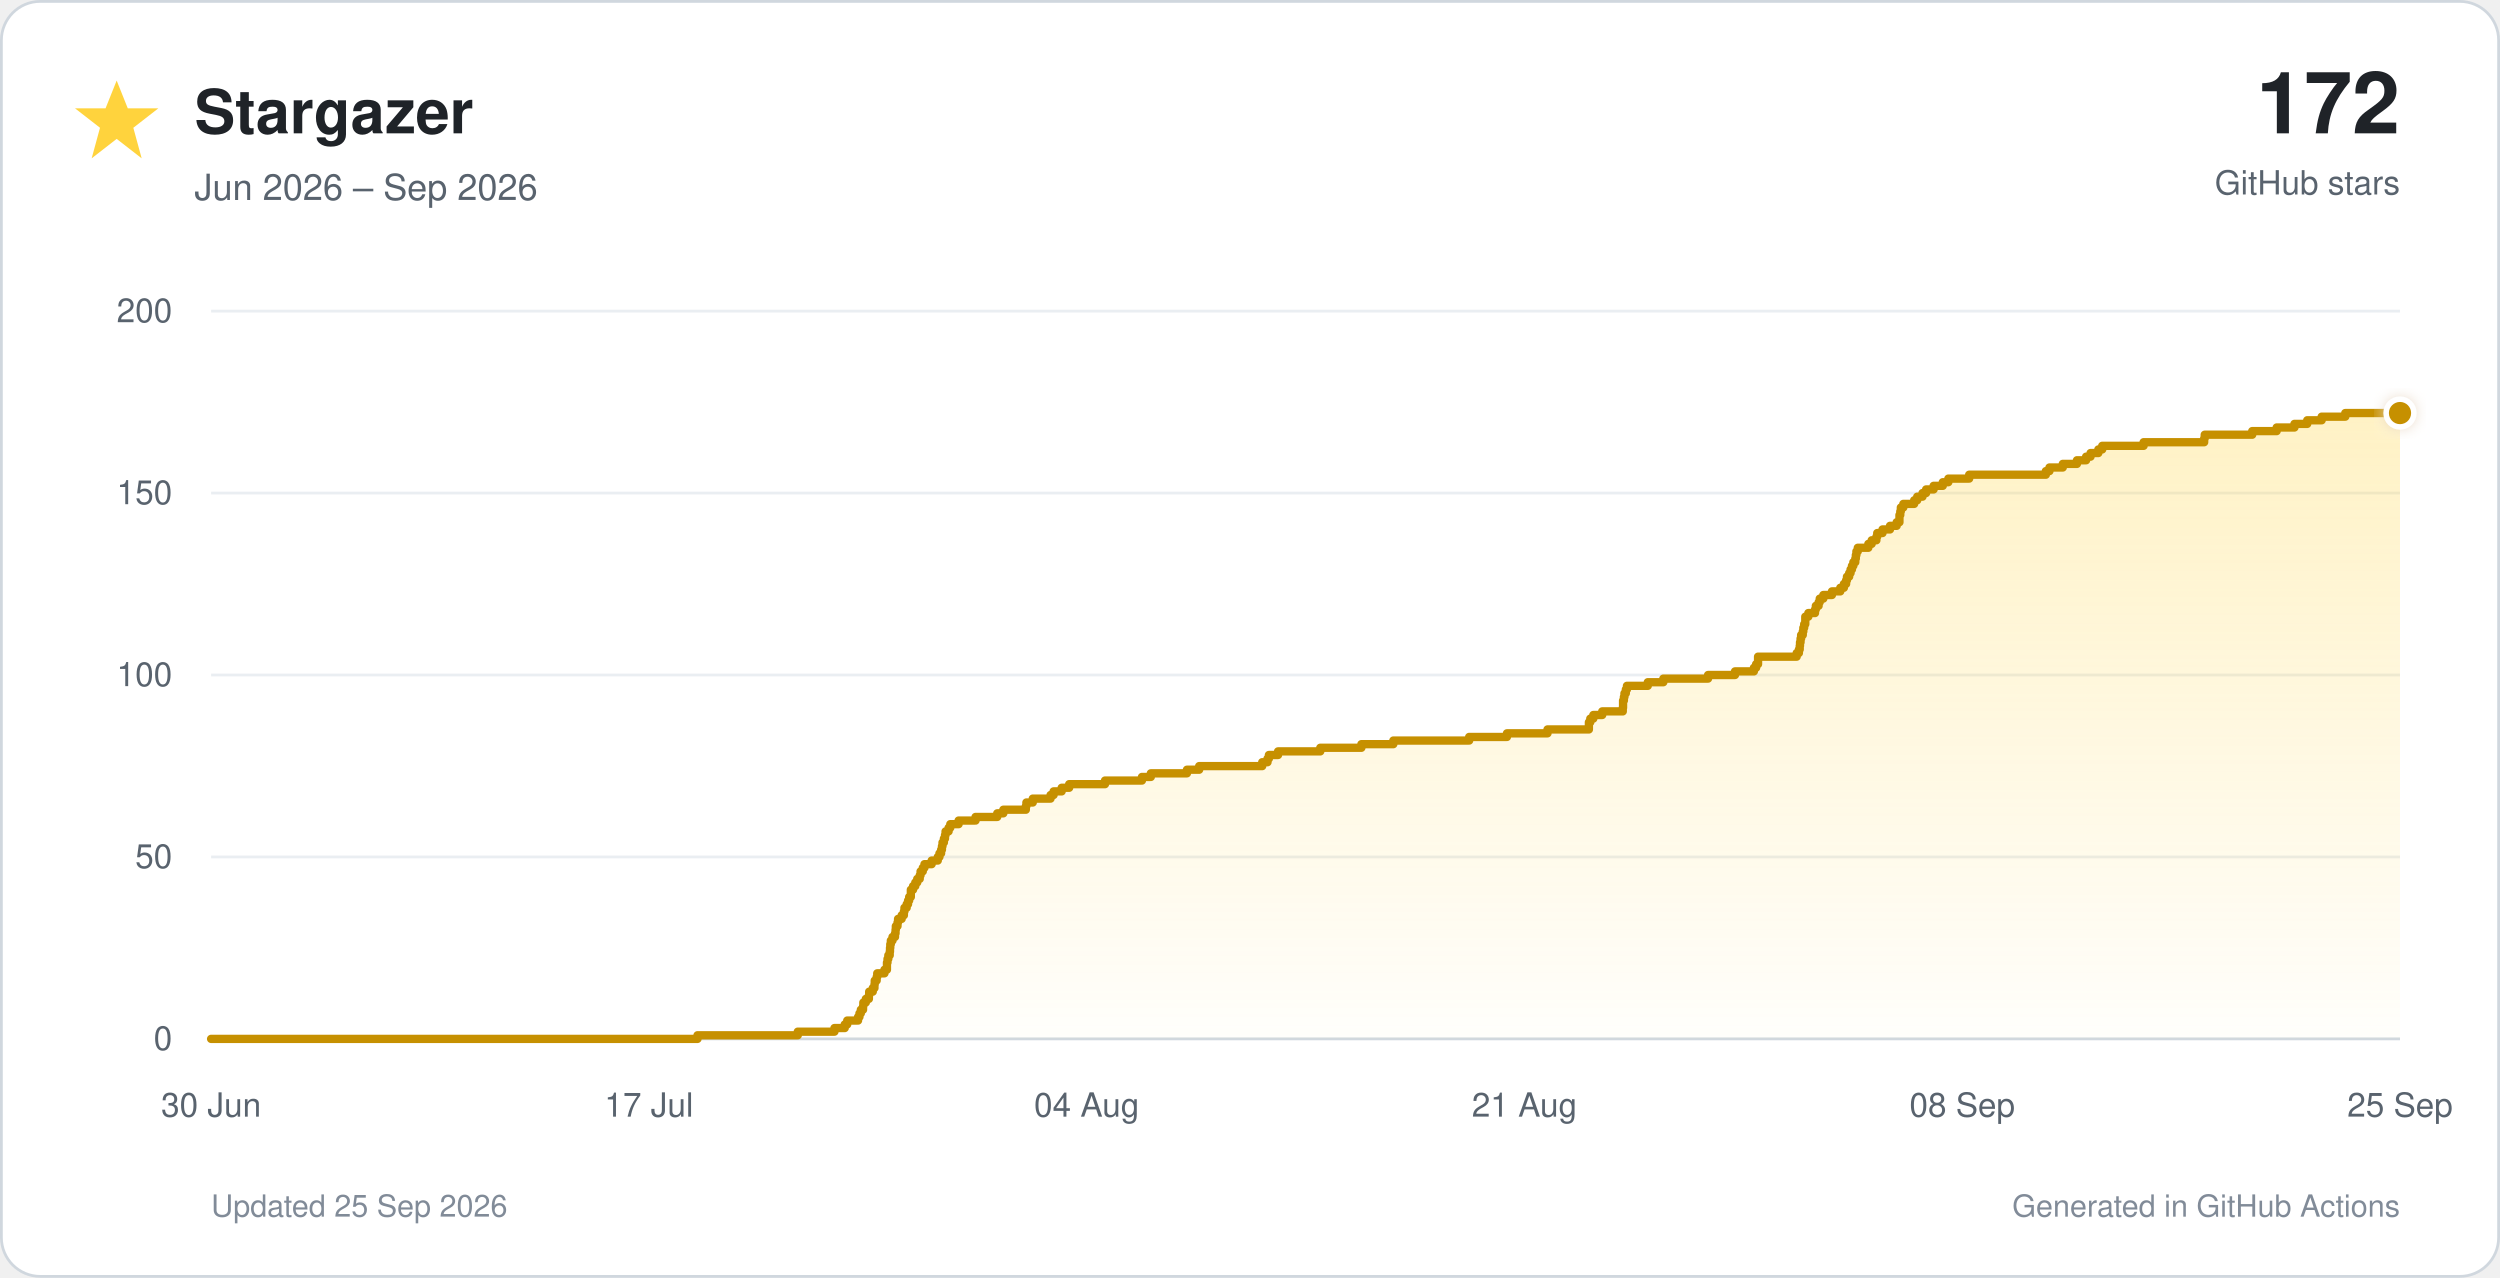
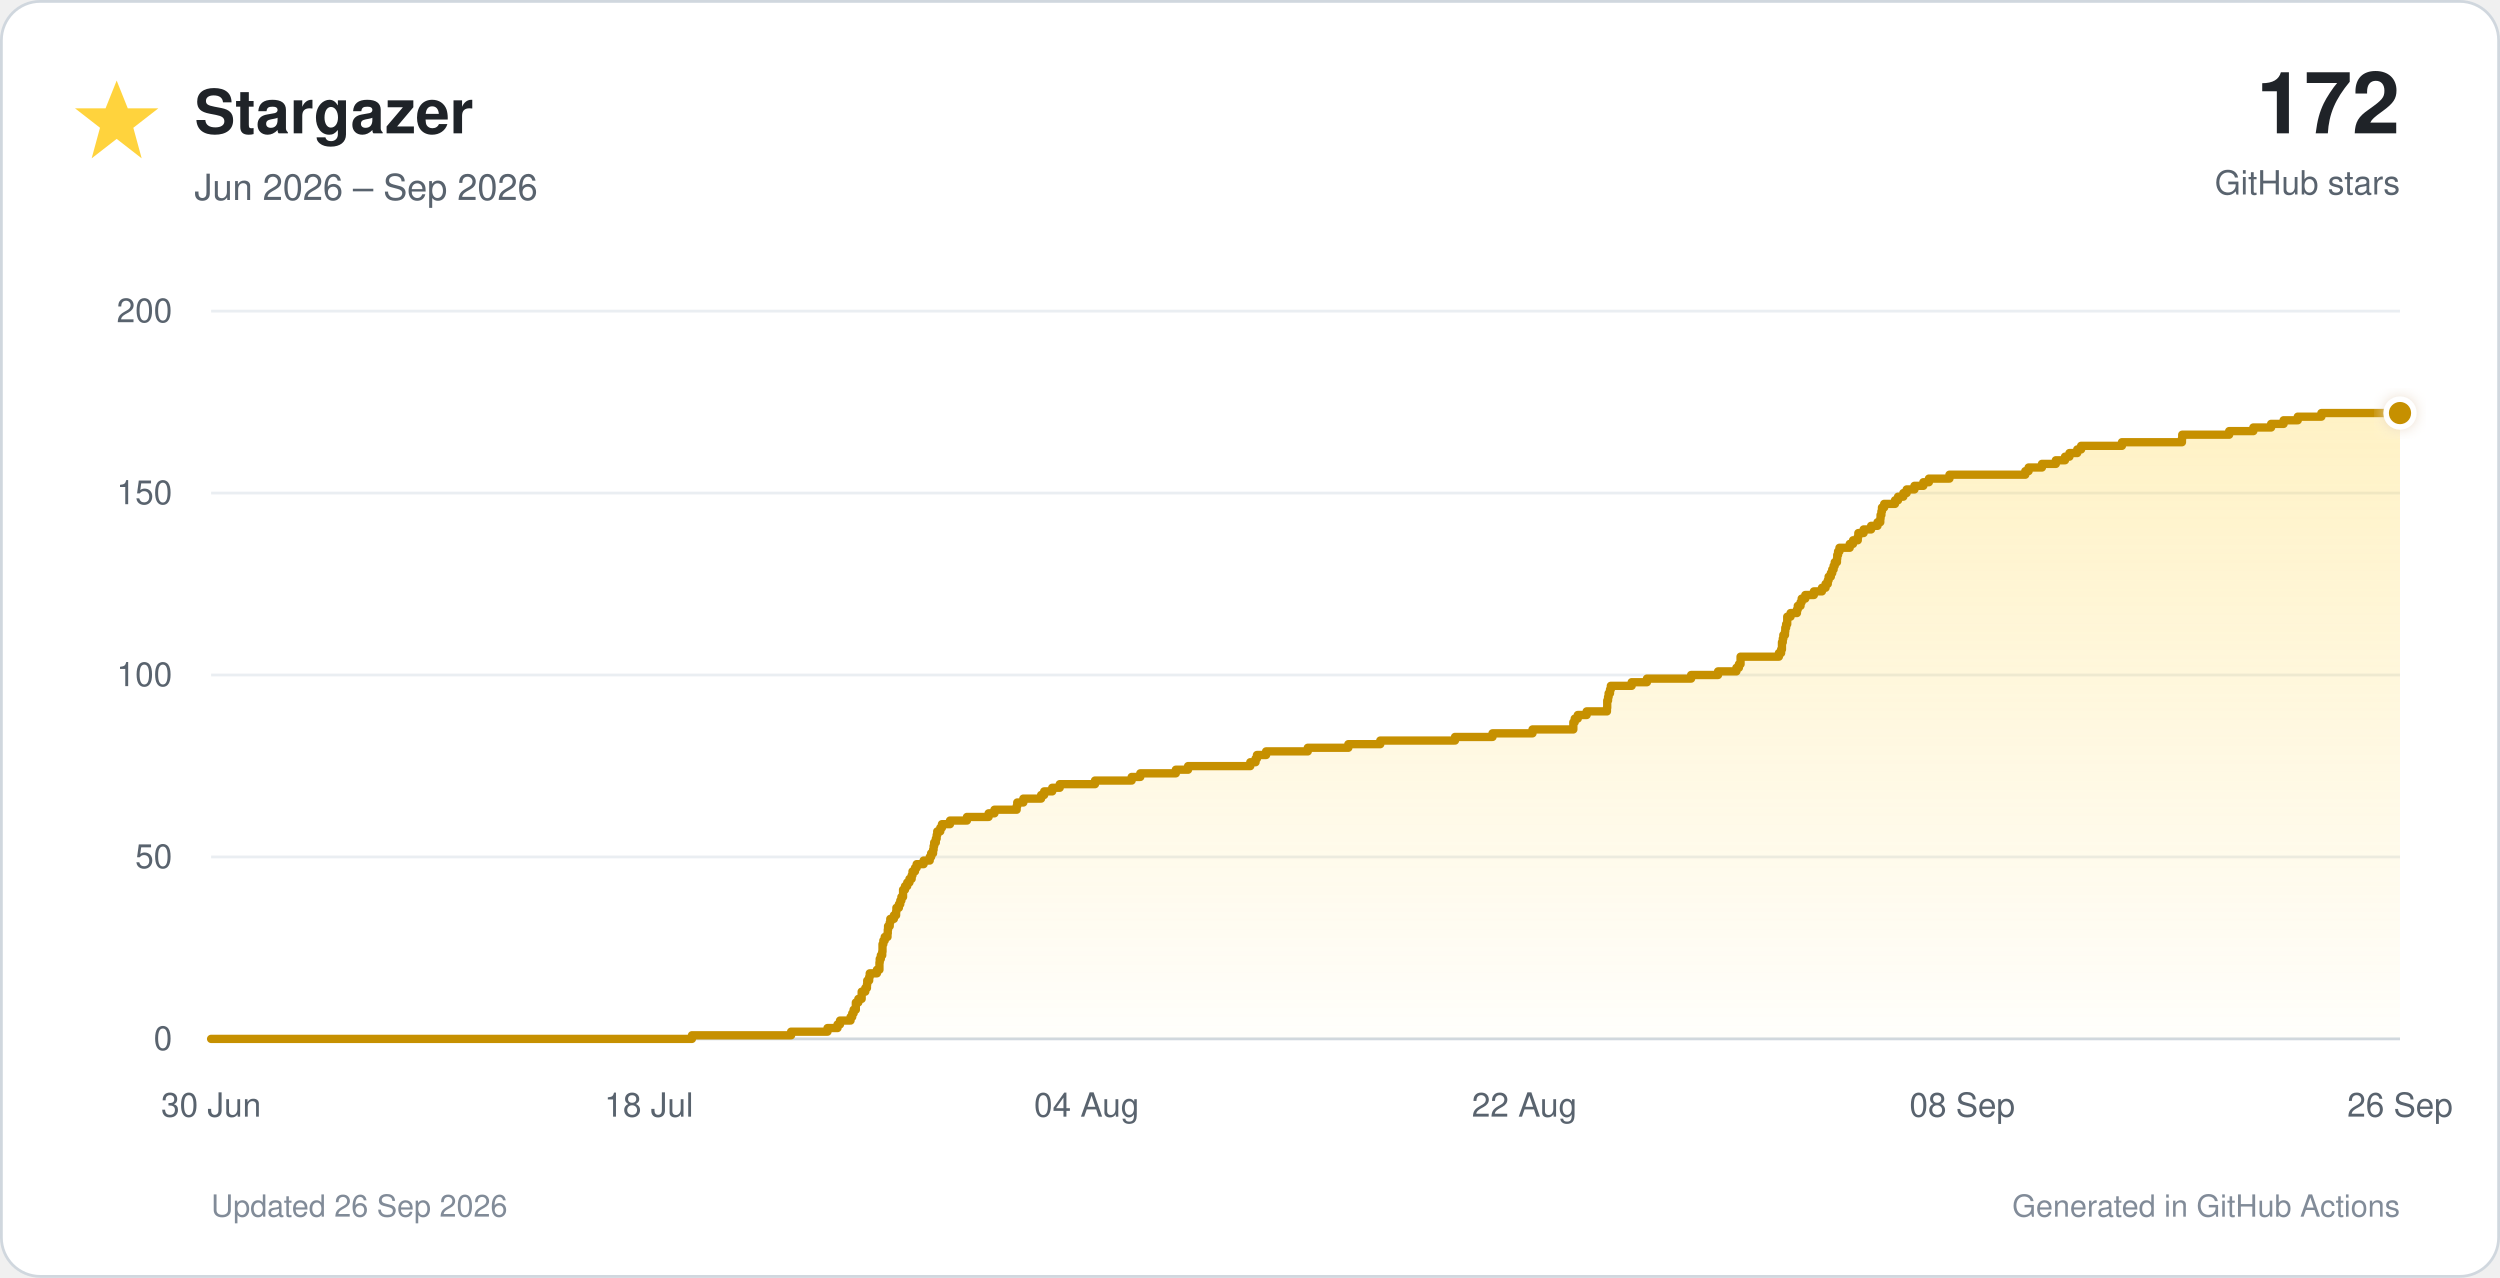
<svg xmlns="http://www.w3.org/2000/svg" viewBox="0 0 900 460" role="img">
  <defs>
    <linearGradient id="star-fill" x1="0" y1="0" x2="0" y2="1">
      <stop offset="0%" stop-color="#ffd33d" stop-opacity="0.30" />
      <stop offset="100%" stop-color="#ffd33d" stop-opacity="0.02" />
    </linearGradient>
    <filter id="glow" x="-40%" y="-40%" width="180%" height="180%">
      <feGaussianBlur stdDeviation="3" result="blur" />
      <feMerge>
        <feMergeNode in="blur" />
        <feMergeNode in="SourceGraphic" />
      </feMerge>
    </filter>
  </defs>
  <style>
    text { font-family: -apple-system, BlinkMacSystemFont, 'Segoe UI', Helvetica, Arial, sans-serif; }
    .tick { fill: #59636e; font-size: 12px; }
  </style>
  <rect x="0.5" y="0.5" width="899" height="459" rx="14" fill="#ffffff" stroke="#d0d7de" />
  <polygon points="42,29 46,39 57,39 48,46 51,57 42,50 33,57 36,46 27,39 38,39" fill="#ffd33d" />
  <text x="70" y="48" font-size="22" font-weight="700" fill="#1f2328">Stargazer</text>
  <text x="70" y="72" font-size="13" fill="#59636e">Jun 2026 – Sep 2026</text>
  <text x="864" y="48" text-anchor="end" font-size="31" font-weight="750" fill="#1f2328">172</text>
  <text x="864" y="70" text-anchor="end" font-size="12" fill="#59636e">GitHub stars</text>
  <line x1="76" y1="374.0" x2="864" y2="374.0" stroke="#d0d7de" stroke-width="1" />
  <text x="62" y="378.0" text-anchor="end" class="tick">0</text>
  <line x1="76" y1="308.5" x2="864" y2="308.5" stroke="#eaeef2" stroke-width="1" />
  <text x="62" y="312.5" text-anchor="end" class="tick">50</text>
  <line x1="76" y1="243.0" x2="864" y2="243.0" stroke="#eaeef2" stroke-width="1" />
  <text x="62" y="247.0" text-anchor="end" class="tick">100</text>
  <line x1="76" y1="177.5" x2="864" y2="177.5" stroke="#eaeef2" stroke-width="1" />
  <text x="62" y="181.5" text-anchor="end" class="tick">150</text>
  <line x1="76" y1="112.0" x2="864" y2="112.0" stroke="#eaeef2" stroke-width="1" />
  <text x="62" y="116.0" text-anchor="end" class="tick">200</text>
  <text x="76.0" y="402" text-anchor="middle" class="tick">30 Jun</text>
-   <text x="233.6" y="402" text-anchor="middle" class="tick">17 Jul</text>
+   <text x="233.6" y="402" text-anchor="middle" class="tick">18 Jul</text>
  <text x="391.2" y="402" text-anchor="middle" class="tick">04 Aug</text>
-   <text x="548.8" y="402" text-anchor="middle" class="tick">21 Aug</text>
+   <text x="548.8" y="402" text-anchor="middle" class="tick">22 Aug</text>
  <text x="706.4" y="402" text-anchor="middle" class="tick">08 Sep</text>
-   <text x="864.0" y="402" text-anchor="middle" class="tick">25 Sep</text>
-   <path d="M 76.0 374.0 H 251.1 V 372.7 H 287.2 V 371.4 H 300.4 V 370.1 H 304.1 V 368.8 H 305.0 V 367.4 H 308.9 V 366.1 H 309.4 V 364.8 H 309.9 V 363.5 H 310.7 V 362.2 H 310.8 V 360.9 H 311.7 V 359.6 H 312.8 V 358.3 H 312.9 V 357.0 H 314.2 V 355.7 H 314.8 V 354.4 H 314.9 V 353.0 H 315.6 V 351.7 H 315.8 V 350.4 H 318.4 V 349.1 H 319.3 V 347.8 H 319.3 V 346.5 H 319.5 V 345.2 H 319.8 V 343.9 H 320.3 V 342.6 H 320.4 V 341.2 H 320.5 V 339.9 H 320.7 V 338.6 H 321.3 V 337.3 H 322.2 V 336.0 H 322.4 V 334.7 H 322.5 V 333.4 H 323.1 V 332.1 H 323.3 V 330.8 H 324.6 V 329.5 H 325.4 V 328.1 H 325.6 V 326.8 H 326.4 V 325.5 H 326.9 V 324.2 H 327.3 V 322.9 H 327.9 V 321.6 H 327.9 V 320.3 H 328.7 V 319.0 H 329.5 V 317.7 H 330.2 V 316.4 H 331.1 V 315.1 H 331.4 V 313.7 H 332.2 V 312.4 H 332.8 V 311.1 H 335.4 V 309.8 H 337.6 V 308.5 H 338.2 V 307.2 H 338.8 V 305.9 H 339.1 V 304.6 H 339.3 V 303.3 H 339.8 V 301.9 H 340.2 V 300.6 H 340.4 V 299.3 H 341.5 V 298.0 H 342.1 V 296.7 H 345.1 V 295.4 H 351.2 V 294.1 H 359.0 V 292.8 H 361.2 V 291.5 H 369.3 V 290.2 H 369.5 V 288.9 H 371.8 V 287.5 H 378.2 V 286.2 H 379.3 V 284.9 H 382.2 V 283.6 H 384.9 V 282.3 H 397.8 V 281.0 H 411.1 V 279.7 H 414.3 V 278.4 H 427.3 V 277.1 H 431.7 V 275.8 H 454.4 V 274.4 H 456.3 V 273.1 H 456.8 V 271.8 H 460.1 V 270.5 H 475.3 V 269.2 H 490.1 V 267.9 H 501.6 V 266.6 H 528.9 V 265.3 H 542.5 V 264.0 H 557.1 V 262.6 H 572.0 V 261.3 H 572.0 V 260.0 H 572.5 V 258.7 H 573.6 V 257.4 H 576.8 V 256.1 H 584.2 V 254.8 H 584.3 V 253.5 H 584.3 V 252.2 H 584.6 V 250.9 H 584.8 V 249.6 H 585.3 V 248.2 H 585.7 V 246.9 H 593.2 V 245.6 H 598.8 V 244.3 H 614.9 V 243.0 H 624.6 V 241.7 H 631.4 V 240.4 H 632.2 V 239.1 H 632.9 V 237.8 H 632.9 V 236.4 H 646.8 V 235.1 H 647.6 V 233.8 H 647.9 V 232.5 H 648.0 V 231.2 H 648.2 V 229.9 H 648.4 V 228.6 H 649.0 V 227.3 H 649.2 V 226.0 H 649.5 V 224.7 H 649.9 V 223.3 H 649.9 V 222.0 H 651.0 V 220.7 H 653.4 V 219.4 H 653.7 V 218.1 H 654.7 V 216.8 H 655.1 V 215.5 H 656.4 V 214.2 H 659.5 V 212.9 H 662.5 V 211.6 H 663.8 V 210.2 H 664.6 V 208.9 H 664.9 V 207.6 H 665.7 V 206.3 H 666.2 V 205.0 H 666.7 V 203.7 H 667.2 V 202.4 H 667.9 V 201.1 H 668.1 V 199.8 H 668.3 V 198.5 H 668.8 V 197.2 H 672.6 V 195.8 H 673.8 V 194.5 H 675.5 V 193.2 H 675.8 V 191.9 H 677.7 V 190.6 H 680.4 V 189.3 H 682.8 V 188.0 H 683.8 V 186.7 H 683.8 V 185.4 H 684.1 V 184.1 H 684.3 V 182.7 H 685.2 V 181.4 H 689.1 V 180.1 H 690.2 V 178.8 H 692.1 V 177.5 H 693.4 V 176.2 H 696.1 V 174.9 H 699.4 V 173.6 H 701.4 V 172.3 H 708.9 V 170.9 H 736.5 V 169.6 H 737.8 V 168.3 H 742.6 V 167.0 H 747.7 V 165.7 H 751.0 V 164.4 H 752.6 V 163.1 H 755.4 V 161.8 H 756.8 V 160.5 H 771.7 V 159.2 H 793.5 V 157.8 H 793.7 V 156.5 H 810.8 V 155.2 H 819.6 V 153.9 H 826.0 V 152.6 H 830.6 V 151.3 H 835.8 V 150.0 H 844.3 V 148.7 H 864.0 V 374 H 76.0 Z" fill="url(#star-fill)" />
-   <path d="M 76.0 374.0 H 251.1 V 372.7 H 287.2 V 371.4 H 300.4 V 370.1 H 304.1 V 368.8 H 305.0 V 367.4 H 308.9 V 366.1 H 309.4 V 364.8 H 309.9 V 363.5 H 310.7 V 362.2 H 310.8 V 360.9 H 311.7 V 359.6 H 312.8 V 358.3 H 312.9 V 357.0 H 314.2 V 355.7 H 314.8 V 354.4 H 314.9 V 353.0 H 315.6 V 351.7 H 315.8 V 350.4 H 318.4 V 349.1 H 319.3 V 347.8 H 319.3 V 346.5 H 319.5 V 345.2 H 319.8 V 343.9 H 320.3 V 342.6 H 320.4 V 341.2 H 320.5 V 339.9 H 320.7 V 338.6 H 321.3 V 337.3 H 322.2 V 336.0 H 322.4 V 334.7 H 322.5 V 333.4 H 323.1 V 332.1 H 323.3 V 330.8 H 324.6 V 329.5 H 325.4 V 328.1 H 325.6 V 326.8 H 326.4 V 325.5 H 326.9 V 324.2 H 327.3 V 322.9 H 327.9 V 321.6 H 327.9 V 320.3 H 328.7 V 319.0 H 329.5 V 317.7 H 330.2 V 316.4 H 331.1 V 315.1 H 331.4 V 313.7 H 332.2 V 312.4 H 332.8 V 311.1 H 335.4 V 309.8 H 337.6 V 308.5 H 338.2 V 307.2 H 338.8 V 305.9 H 339.1 V 304.6 H 339.3 V 303.3 H 339.8 V 301.9 H 340.2 V 300.6 H 340.4 V 299.3 H 341.5 V 298.0 H 342.1 V 296.7 H 345.1 V 295.4 H 351.2 V 294.1 H 359.0 V 292.8 H 361.2 V 291.5 H 369.3 V 290.2 H 369.5 V 288.9 H 371.8 V 287.5 H 378.2 V 286.2 H 379.3 V 284.9 H 382.2 V 283.6 H 384.9 V 282.3 H 397.8 V 281.0 H 411.1 V 279.7 H 414.3 V 278.4 H 427.3 V 277.1 H 431.7 V 275.8 H 454.4 V 274.4 H 456.3 V 273.1 H 456.8 V 271.8 H 460.1 V 270.5 H 475.3 V 269.2 H 490.1 V 267.9 H 501.6 V 266.6 H 528.9 V 265.3 H 542.5 V 264.0 H 557.1 V 262.6 H 572.0 V 261.3 H 572.0 V 260.0 H 572.5 V 258.7 H 573.6 V 257.4 H 576.8 V 256.1 H 584.2 V 254.8 H 584.3 V 253.5 H 584.3 V 252.2 H 584.6 V 250.9 H 584.8 V 249.6 H 585.3 V 248.2 H 585.7 V 246.9 H 593.2 V 245.6 H 598.8 V 244.3 H 614.9 V 243.0 H 624.6 V 241.7 H 631.4 V 240.4 H 632.2 V 239.1 H 632.9 V 237.8 H 632.9 V 236.4 H 646.8 V 235.1 H 647.6 V 233.8 H 647.9 V 232.5 H 648.0 V 231.2 H 648.2 V 229.9 H 648.4 V 228.6 H 649.0 V 227.3 H 649.2 V 226.0 H 649.5 V 224.7 H 649.9 V 223.3 H 649.9 V 222.0 H 651.0 V 220.7 H 653.4 V 219.4 H 653.7 V 218.1 H 654.7 V 216.8 H 655.1 V 215.5 H 656.4 V 214.2 H 659.5 V 212.9 H 662.5 V 211.6 H 663.8 V 210.2 H 664.6 V 208.9 H 664.9 V 207.6 H 665.7 V 206.3 H 666.2 V 205.0 H 666.7 V 203.7 H 667.2 V 202.4 H 667.9 V 201.1 H 668.1 V 199.8 H 668.3 V 198.5 H 668.8 V 197.2 H 672.6 V 195.8 H 673.8 V 194.5 H 675.5 V 193.2 H 675.8 V 191.9 H 677.7 V 190.6 H 680.4 V 189.3 H 682.8 V 188.0 H 683.8 V 186.7 H 683.8 V 185.4 H 684.1 V 184.1 H 684.3 V 182.7 H 685.2 V 181.4 H 689.1 V 180.1 H 690.2 V 178.8 H 692.1 V 177.5 H 693.4 V 176.2 H 696.1 V 174.9 H 699.4 V 173.6 H 701.4 V 172.3 H 708.9 V 170.9 H 736.5 V 169.6 H 737.8 V 168.3 H 742.6 V 167.0 H 747.7 V 165.7 H 751.0 V 164.4 H 752.6 V 163.1 H 755.4 V 161.8 H 756.8 V 160.5 H 771.7 V 159.2 H 793.5 V 157.8 H 793.7 V 156.5 H 810.8 V 155.2 H 819.6 V 153.9 H 826.0 V 152.6 H 830.6 V 151.3 H 835.8 V 150.0 H 844.3 V 148.7 H 864.0" fill="none" stroke="#c69000" stroke-width="3" stroke-linecap="round" stroke-linejoin="round" />
+   <text x="864.0" y="402" text-anchor="middle" class="tick">26 Sep</text>
+   <path d="M 76.0 374.0 H 249.1 V 372.7 H 284.8 V 371.4 H 297.9 V 370.1 H 301.5 V 368.8 H 302.4 V 367.4 H 306.2 V 366.1 H 306.8 V 364.8 H 307.3 V 363.5 H 308.1 V 362.2 H 308.1 V 360.9 H 309.0 V 359.6 H 310.2 V 358.3 H 310.2 V 357.0 H 311.5 V 355.7 H 312.1 V 354.4 H 312.2 V 353.0 H 312.9 V 351.7 H 313.1 V 350.4 H 315.7 V 349.1 H 316.6 V 347.8 H 316.6 V 346.5 H 316.7 V 345.2 H 317.1 V 343.9 H 317.6 V 342.6 H 317.7 V 341.2 H 317.7 V 339.9 H 318.0 V 338.6 H 318.5 V 337.3 H 319.5 V 336.0 H 319.6 V 334.7 H 319.7 V 333.4 H 320.3 V 332.1 H 320.5 V 330.8 H 321.8 V 329.5 H 322.6 V 328.1 H 322.7 V 326.8 H 323.6 V 325.5 H 324.1 V 324.2 H 324.5 V 322.9 H 325.1 V 321.6 H 325.1 V 320.3 H 325.8 V 319.0 H 326.6 V 317.7 H 327.4 V 316.4 H 328.2 V 315.1 H 328.5 V 313.7 H 329.4 V 312.4 H 330.0 V 311.1 H 332.5 V 309.8 H 334.7 V 308.5 H 335.2 V 307.2 H 335.9 V 305.9 H 336.1 V 304.6 H 336.3 V 303.3 H 336.9 V 301.9 H 337.2 V 300.6 H 337.4 V 299.3 H 338.5 V 298.0 H 339.1 V 296.7 H 342.0 V 295.4 H 348.1 V 294.1 H 355.9 V 292.8 H 358.0 V 291.5 H 366.0 V 290.2 H 366.2 V 288.9 H 368.4 V 287.5 H 374.8 V 286.2 H 375.9 V 284.9 H 378.8 V 283.6 H 381.5 V 282.3 H 394.2 V 281.0 H 407.4 V 279.7 H 410.5 V 278.4 H 423.3 V 277.1 H 427.7 V 275.8 H 450.1 V 274.4 H 452.0 V 273.1 H 452.5 V 271.8 H 455.8 V 270.5 H 470.8 V 269.2 H 485.4 V 267.9 H 496.9 V 266.6 H 523.8 V 265.3 H 537.3 V 264.0 H 551.7 V 262.6 H 566.4 V 261.3 H 566.4 V 260.0 H 566.9 V 258.7 H 568.0 V 257.4 H 571.2 V 256.1 H 578.5 V 254.8 H 578.6 V 253.5 H 578.6 V 252.2 H 578.9 V 250.9 H 579.1 V 249.6 H 579.6 V 248.2 H 579.9 V 246.9 H 587.4 V 245.6 H 592.9 V 244.3 H 608.8 V 243.0 H 618.5 V 241.7 H 625.1 V 240.4 H 626.0 V 239.1 H 626.6 V 237.8 H 626.6 V 236.4 H 640.4 V 235.1 H 641.2 V 233.8 H 641.5 V 232.5 H 641.5 V 231.2 H 641.8 V 229.9 H 642.0 V 228.6 H 642.6 V 227.3 H 642.7 V 226.0 H 643.0 V 224.7 H 643.4 V 223.3 H 643.4 V 222.0 H 644.6 V 220.7 H 646.9 V 219.4 H 647.2 V 218.1 H 648.2 V 216.8 H 648.6 V 215.5 H 649.9 V 214.2 H 653.0 V 212.9 H 655.9 V 211.6 H 657.2 V 210.2 H 658.0 V 208.9 H 658.3 V 207.6 H 659.1 V 206.3 H 659.6 V 205.0 H 660.1 V 203.7 H 660.5 V 202.4 H 661.3 V 201.1 H 661.4 V 199.8 H 661.7 V 198.5 H 662.2 V 197.2 H 665.9 V 195.8 H 667.1 V 194.5 H 668.8 V 193.2 H 669.0 V 191.9 H 670.9 V 190.6 H 673.6 V 189.3 H 675.9 V 188.0 H 676.9 V 186.7 H 677.0 V 185.4 H 677.3 V 184.1 H 677.5 V 182.7 H 678.3 V 181.4 H 682.2 V 180.1 H 683.3 V 178.8 H 685.2 V 177.5 H 686.4 V 176.2 H 689.2 V 174.9 H 692.4 V 173.6 H 694.4 V 172.3 H 701.8 V 170.9 H 729.1 V 169.6 H 730.3 V 168.3 H 735.1 V 167.0 H 740.1 V 165.7 H 743.4 V 164.4 H 745.0 V 163.1 H 747.8 V 161.8 H 749.2 V 160.5 H 763.9 V 159.2 H 785.5 V 157.8 H 785.6 V 156.5 H 802.5 V 155.2 H 811.2 V 153.9 H 817.6 V 152.6 H 822.1 V 151.3 H 827.2 V 150.0 H 835.7 V 148.7 H 864.0 V 374 H 76.0 Z" fill="url(#star-fill)" />
+   <path d="M 76.0 374.0 H 249.1 V 372.7 H 284.8 V 371.4 H 297.9 V 370.1 H 301.5 V 368.8 H 302.4 V 367.4 H 306.2 V 366.1 H 306.8 V 364.8 H 307.3 V 363.5 H 308.1 V 362.2 H 308.1 V 360.9 H 309.0 V 359.6 H 310.2 V 358.3 H 310.2 V 357.0 H 311.5 V 355.7 H 312.1 V 354.4 H 312.2 V 353.0 H 312.9 V 351.7 H 313.1 V 350.4 H 315.7 V 349.1 H 316.6 V 347.8 H 316.6 V 346.5 H 316.7 V 345.2 H 317.1 V 343.9 H 317.6 V 342.6 H 317.7 V 341.2 H 317.7 V 339.9 H 318.0 V 338.6 H 318.5 V 337.3 H 319.5 V 336.0 H 319.6 V 334.7 H 319.7 V 333.4 H 320.3 V 332.1 H 320.5 V 330.8 H 321.8 V 329.5 H 322.6 V 328.1 H 322.7 V 326.8 H 323.6 V 325.5 H 324.1 V 324.2 H 324.5 V 322.9 H 325.1 V 321.6 H 325.1 V 320.3 H 325.8 V 319.0 H 326.6 V 317.7 H 327.4 V 316.4 H 328.2 V 315.1 H 328.5 V 313.7 H 329.4 V 312.4 H 330.0 V 311.1 H 332.5 V 309.8 H 334.7 V 308.5 H 335.2 V 307.2 H 335.9 V 305.9 H 336.1 V 304.6 H 336.3 V 303.3 H 336.9 V 301.9 H 337.2 V 300.6 H 337.4 V 299.3 H 338.5 V 298.0 H 339.1 V 296.7 H 342.0 V 295.4 H 348.1 V 294.1 H 355.9 V 292.8 H 358.0 V 291.5 H 366.0 V 290.2 H 366.2 V 288.9 H 368.4 V 287.5 H 374.8 V 286.2 H 375.9 V 284.9 H 378.8 V 283.6 H 381.5 V 282.3 H 394.2 V 281.0 H 407.4 V 279.7 H 410.5 V 278.4 H 423.3 V 277.1 H 427.7 V 275.8 H 450.1 V 274.4 H 452.0 V 273.1 H 452.5 V 271.8 H 455.8 V 270.5 H 470.8 V 269.2 H 485.4 V 267.9 H 496.9 V 266.6 H 523.8 V 265.3 H 537.3 V 264.0 H 551.7 V 262.6 H 566.4 V 261.3 H 566.4 V 260.0 H 566.9 V 258.7 H 568.0 V 257.4 H 571.2 V 256.1 H 578.5 V 254.8 H 578.6 V 253.5 H 578.6 V 252.2 H 578.9 V 250.9 H 579.1 V 249.6 H 579.6 V 248.2 H 579.9 V 246.9 H 587.4 V 245.6 H 592.9 V 244.3 H 608.8 V 243.0 H 618.5 V 241.7 H 625.1 V 240.4 H 626.0 V 239.1 H 626.6 V 237.8 H 626.6 V 236.4 H 640.4 V 235.1 H 641.2 V 233.8 H 641.5 V 232.5 H 641.5 V 231.2 H 641.8 V 229.9 H 642.0 V 228.6 H 642.6 V 227.3 H 642.7 V 226.0 H 643.0 V 224.7 H 643.4 V 223.3 H 643.4 V 222.0 H 644.6 V 220.7 H 646.9 V 219.4 H 647.2 V 218.1 H 648.2 V 216.8 H 648.6 V 215.5 H 649.9 V 214.2 H 653.0 V 212.9 H 655.9 V 211.6 H 657.2 V 210.2 H 658.0 V 208.9 H 658.3 V 207.6 H 659.1 V 206.3 H 659.6 V 205.0 H 660.1 V 203.7 H 660.5 V 202.4 H 661.3 V 201.1 H 661.4 V 199.8 H 661.7 V 198.5 H 662.2 V 197.2 H 665.9 V 195.8 H 667.1 V 194.5 H 668.8 V 193.2 H 669.0 V 191.9 H 670.9 V 190.6 H 673.6 V 189.3 H 675.9 V 188.0 H 676.9 V 186.7 H 677.0 V 185.4 H 677.3 V 184.1 H 677.5 V 182.7 H 678.3 V 181.4 H 682.2 V 180.1 H 683.3 V 178.8 H 685.2 V 177.5 H 686.4 V 176.2 H 689.2 V 174.9 H 692.4 V 173.6 H 694.4 V 172.3 H 701.8 V 170.9 H 729.1 V 169.6 H 730.3 V 168.3 H 735.1 V 167.0 H 740.1 V 165.7 H 743.4 V 164.4 H 745.0 V 163.1 H 747.8 V 161.8 H 749.2 V 160.5 H 763.9 V 159.2 H 785.5 V 157.8 H 785.6 V 156.5 H 802.5 V 155.2 H 811.2 V 153.9 H 817.6 V 152.6 H 822.1 V 151.3 H 827.2 V 150.0 H 835.7 V 148.7 H 864.0" fill="none" stroke="#c69000" stroke-width="3" stroke-linecap="round" stroke-linejoin="round" />
  <circle cx="864.0" cy="148.7" r="5" fill="#c69000" stroke="#ffffff" stroke-width="2" filter="url(#glow)" />
-   <text x="76" y="438" font-size="11" fill="#818b98">Updated 25 Sep 2026</text>
+   <text x="76" y="438" font-size="11" fill="#818b98">Updated 26 Sep 2026</text>
  <text x="864" y="438" text-anchor="end" font-size="11" fill="#818b98">Generated in GitHub Actions</text>
</svg>
